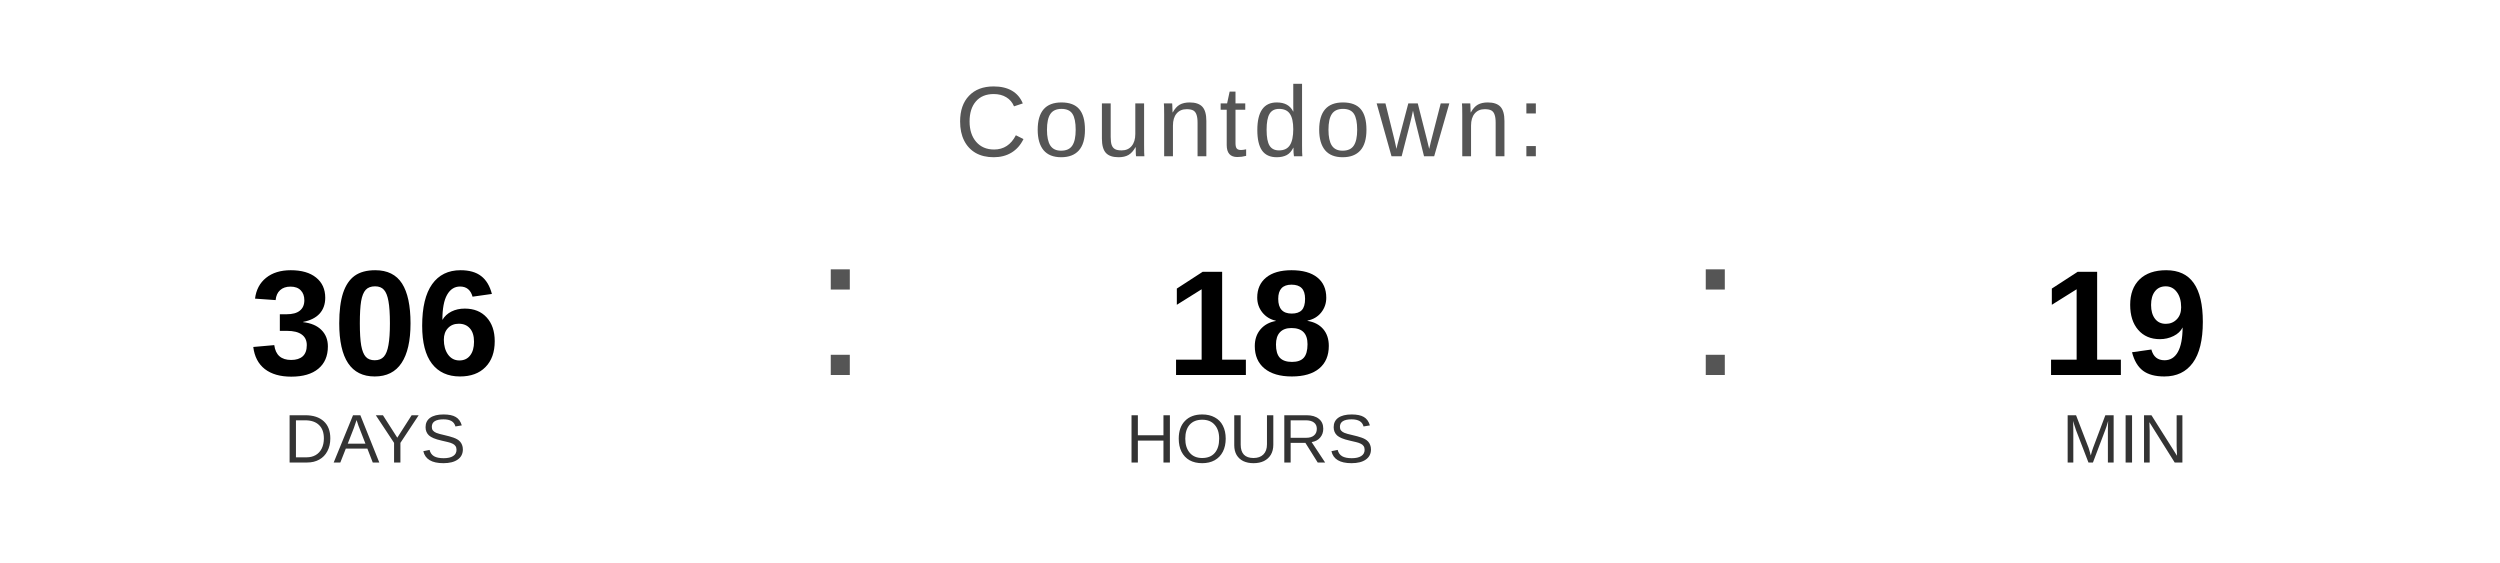
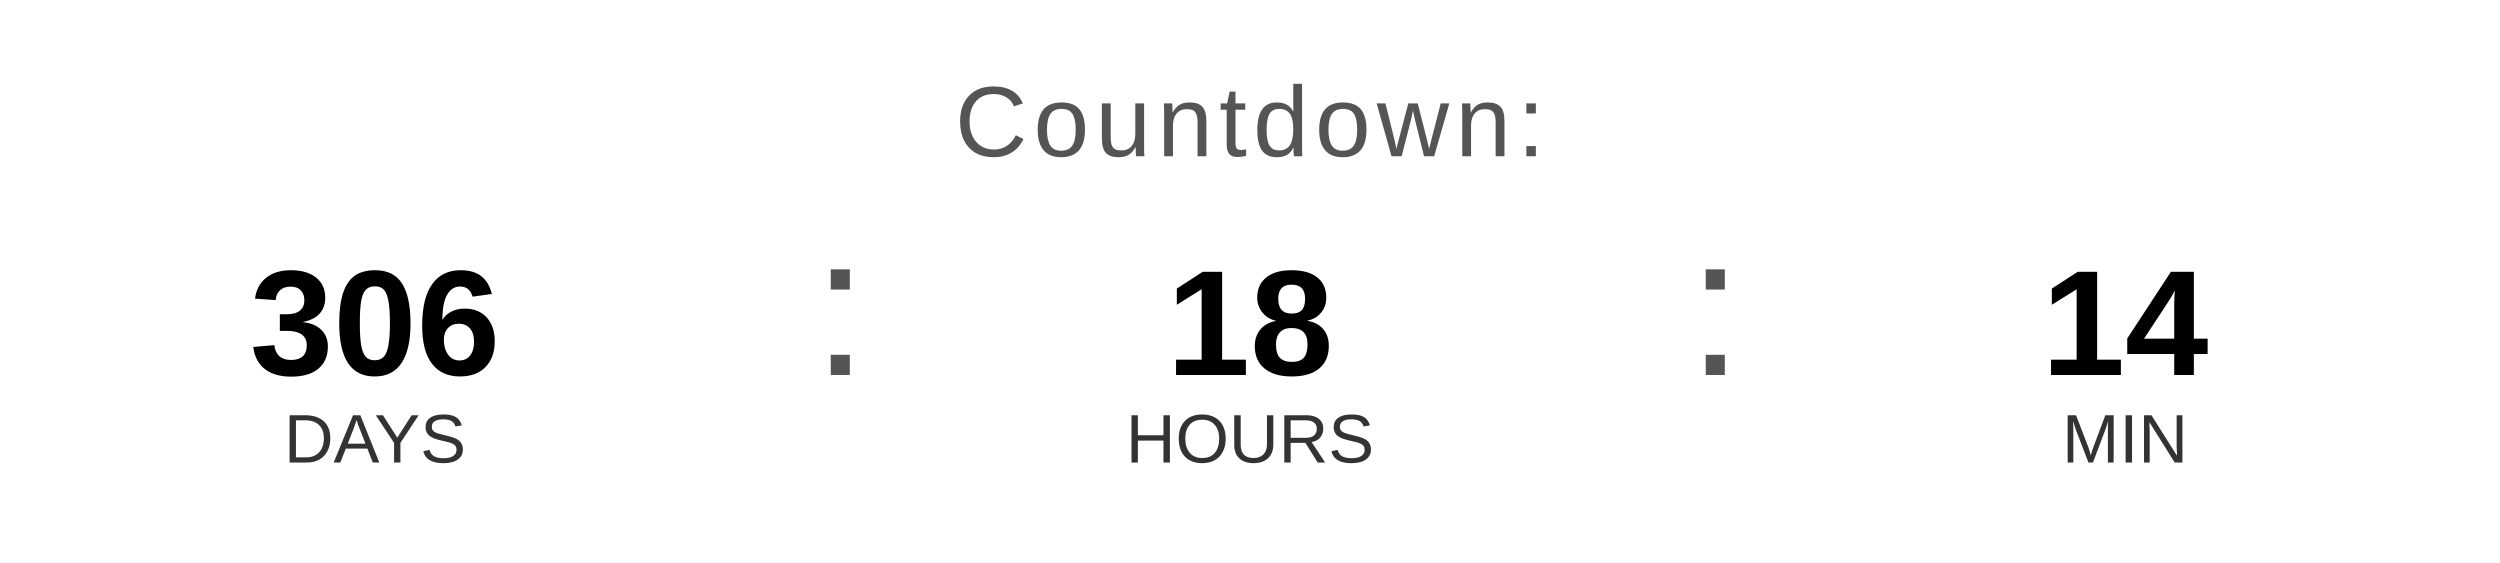
<svg xmlns="http://www.w3.org/2000/svg" width="400" height="90" viewBox="0 0 400 90">
  <text x="200" y="25" font-family="Arial, Helvetica, sans-serif" font-size="16" fill="#555555" text-anchor="middle" letter-spacing="1">
    Countdown:
  </text>
  <text x="60" y="60" font-family="Arial, Helvetica, sans-serif" font-size="24" font-weight="bold" fill="#000000" text-anchor="middle">306</text>
  <text x="60" y="74" font-family="Arial, Helvetica, sans-serif" font-size="11" fill="#333333" text-anchor="middle">DAYS</text>
  <text x="130" y="60" font-family="Arial, sans-serif" font-size="32" fill="#555555">:</text>
  <text x="200" y="60" font-family="Arial, Helvetica, sans-serif" font-size="24" font-weight="bold" fill="#000000" text-anchor="middle">18</text>
  <text x="200" y="74" font-family="Arial, Helvetica, sans-serif" font-size="11" fill="#333333" text-anchor="middle">HOURS</text>
  <text x="270" y="60" font-family="Arial, sans-serif" font-size="32" fill="#555555">:</text>
-   <text x="340" y="60" font-family="Arial, Helvetica, sans-serif" font-size="24" font-weight="bold" fill="#000000" text-anchor="middle">19</text>
+   <text x="340" y="60" font-family="Arial, Helvetica, sans-serif" font-size="24" font-weight="bold" fill="#000000" text-anchor="middle">14</text>
  <text x="340" y="74" font-family="Arial, Helvetica, sans-serif" font-size="11" fill="#333333" text-anchor="middle">MIN</text>
</svg>
